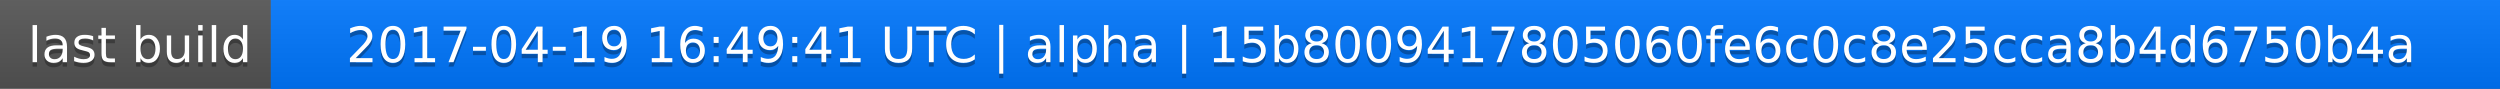
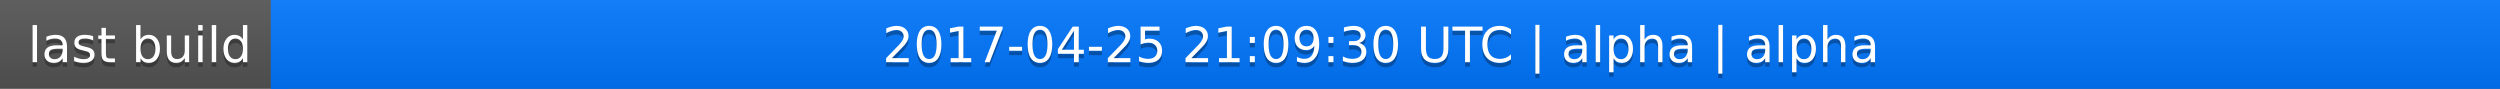
<svg xmlns="http://www.w3.org/2000/svg" width="563" height="20">
  <linearGradient id="a" x2="0" y2="100%">
    <stop offset="0" stop-color="#bbb" stop-opacity=".1" />
    <stop offset="1" stop-opacity=".1" />
  </linearGradient>
  <rect rx="0" width="563" height="20" fill="#555" />
  <rect rx="0" x="61" width="502" height="20" fill="#07f" />
  <path fill="#07f" d="M61 0h4v20h-4z" />
  <rect rx="0" width="563" height="20" fill="url(#a)" />
  <g fill="#fff" text-anchor="middle" font-family="DejaVu Sans,Verdana,Geneva,sans-serif" font-size="11">
    <text x="31.5" y="15" fill="#010101" fill-opacity=".3">last build</text>
    <text x="31.5" y="14">last build</text>
-     <text x="311" y="15" fill="#010101" fill-opacity=".3">2017-04-19 16:49:41 UTC | alpha | 15b8009417805060fe6c0c8e25cca8b4d6750b4a</text>
-     <text x="311" y="14">2017-04-19 16:49:41 UTC | alpha | 15b8009417805060fe6c0c8e25cca8b4d6750b4a</text>
+     <text x="311" y="15" fill="#010101" fill-opacity=".3">2017-04-25 21:09:30 UTC | alpha | alpha</text>
+     <text x="311" y="14">2017-04-25 21:09:30 UTC | alpha | alpha</text>
  </g>
</svg>
